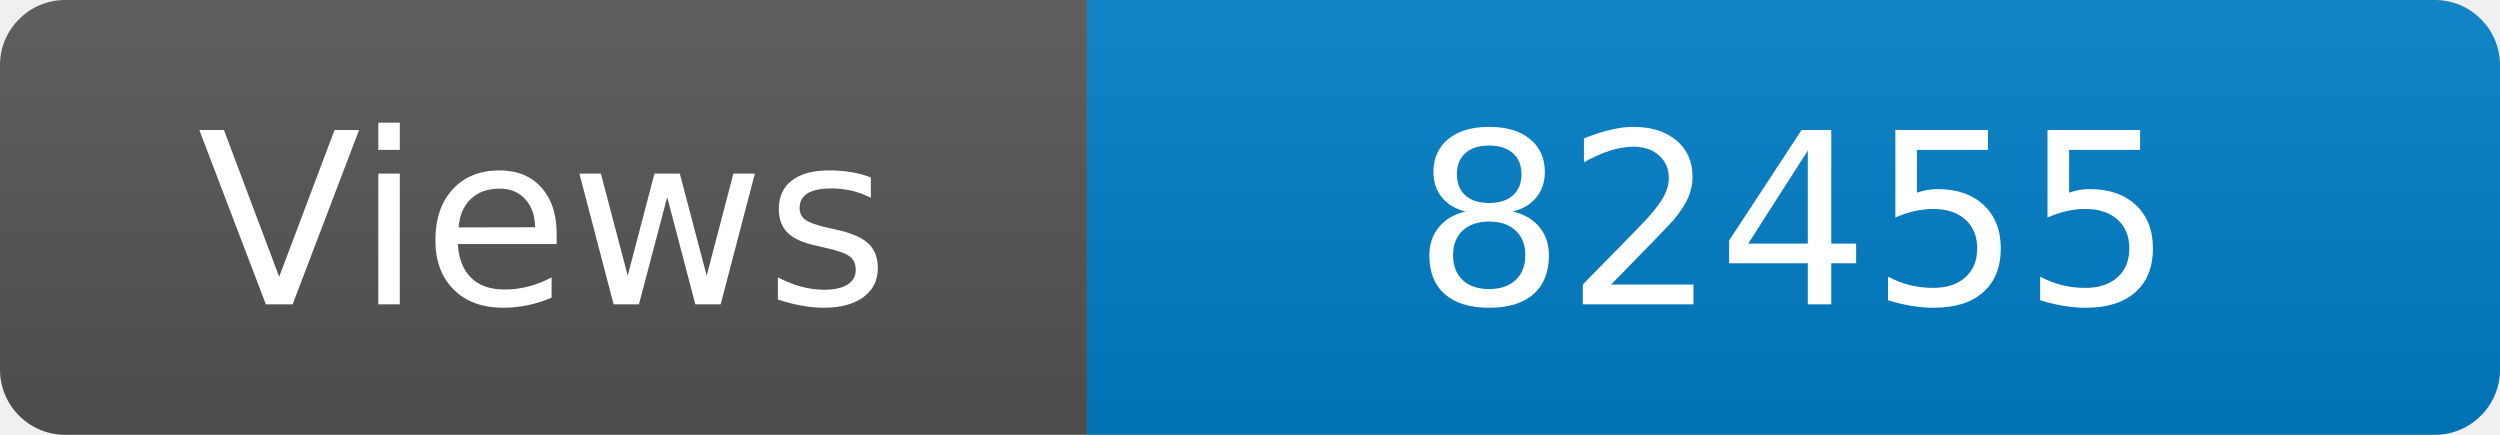
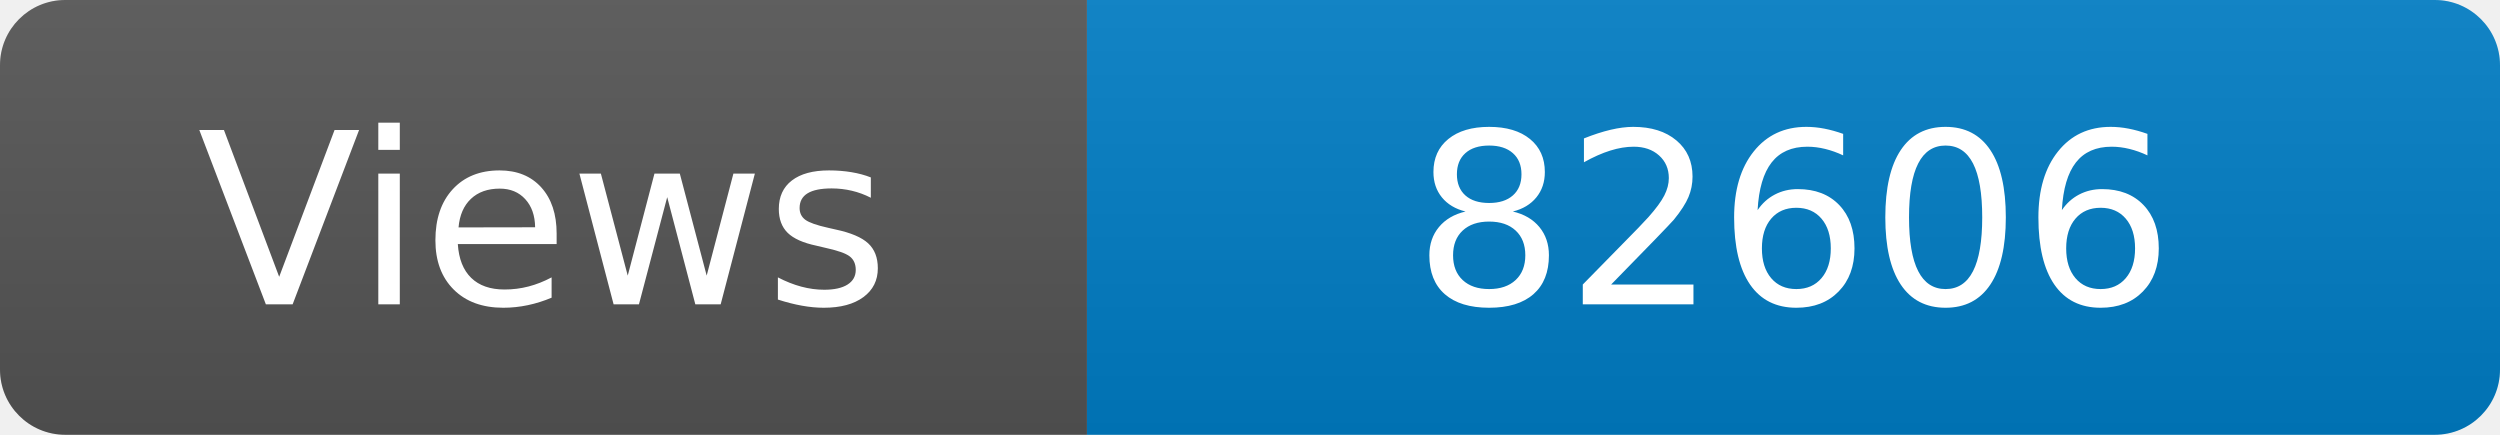
<svg xmlns="http://www.w3.org/2000/svg" width="115" height="20" role="img" aria-label="Maintained?: yes">
  <linearGradient id="s" x2="0" y2="100%">
    <stop offset="0" stop-color="#bbb" stop-opacity=".1" />
    <stop offset="1" stop-opacity=".1" />
  </linearGradient>
  <clipPath id="r">
    <rect width="115" height="20" rx="3" fill="#fff" />
  </clipPath>
  <g clip-path="url(#r)">
    <rect width="50" height="20" fill="#555" />
    <rect x="50" width="160" height="20" fill="#007ec6" />
    <rect width="115" height="20" fill="url(#s)" />
  </g>
  <g fill="#fff" text-anchor="middle" font-family="Verdana,Geneva,DejaVu Sans,sans-serif" font-size="110">
    <text x="250" y="140" transform="scale(.1)" fill="#fff">Views</text>
-     <text x="825" y="140" transform="scale(.1)" fill="#fff">82455</text>
+     <text x="825" y="140" transform="scale(.1)" fill="#fff">82606</text>
  </g>
</svg>
